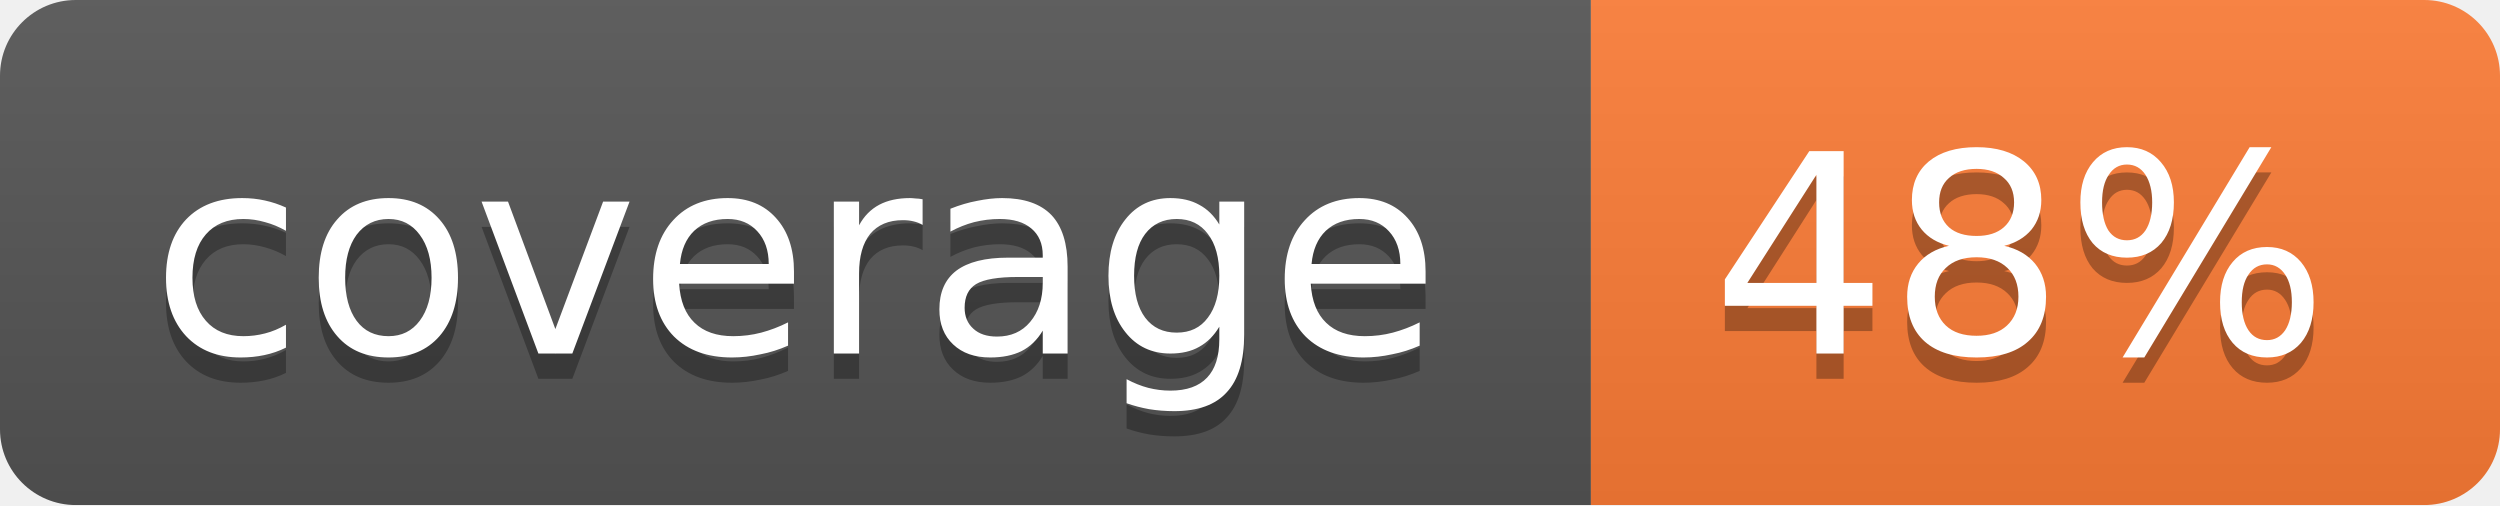
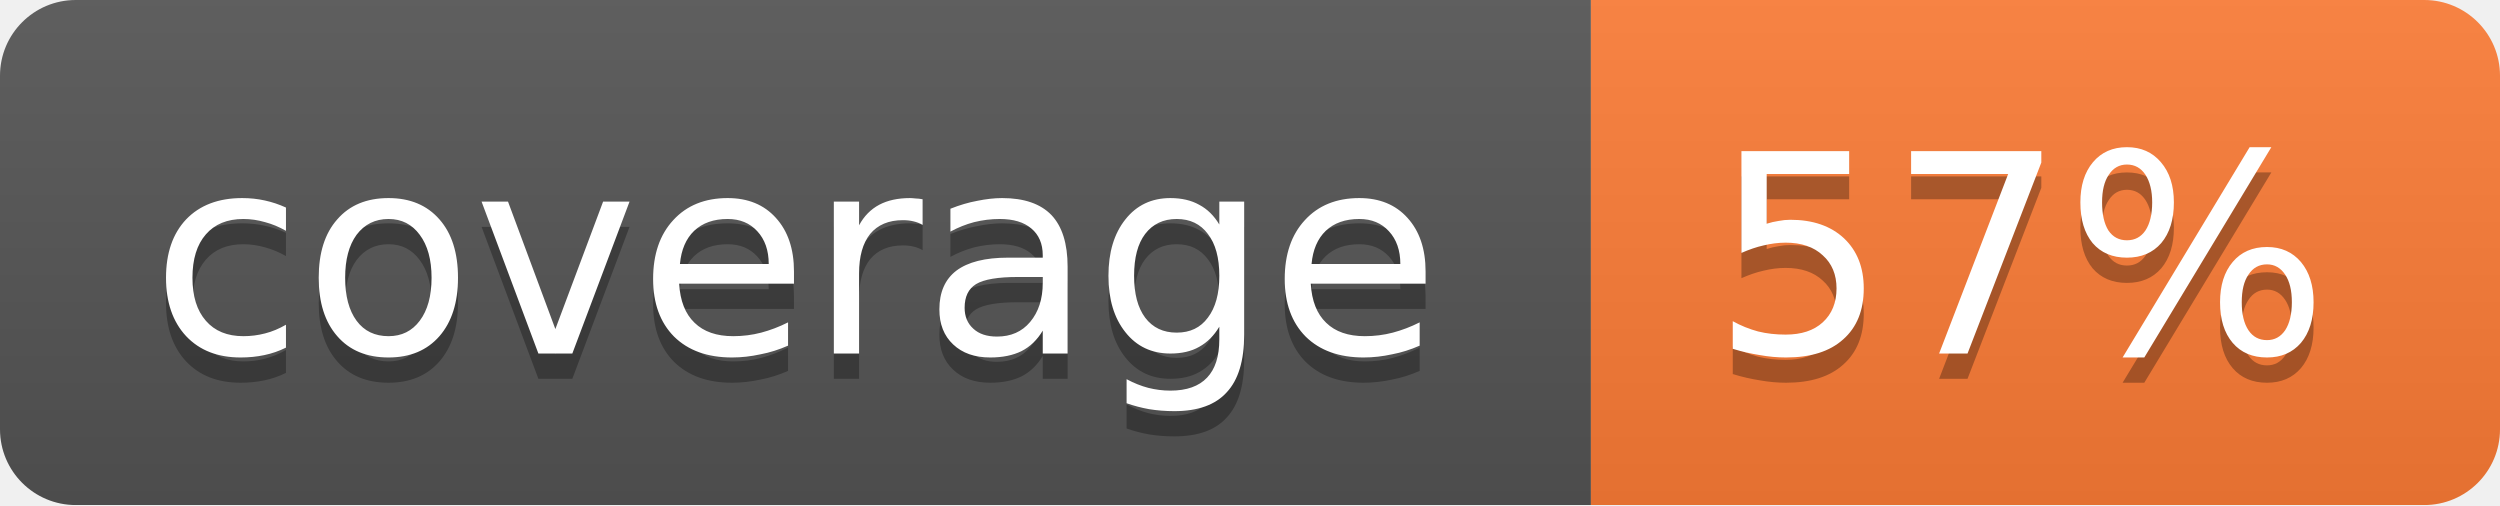
<svg xmlns="http://www.w3.org/2000/svg" width="99" height="20">
  <linearGradient id="b" x2="0" y2="100%">
    <stop offset="0" stop-color="#bbb" stop-opacity=".1" />
    <stop offset="1" stop-opacity=".1" />
  </linearGradient>
  <mask id="a">
    <rect width="99" height="20" rx="3" fill="#fff" />
  </mask>
  <g mask="url(#a)">
    <path fill="#555" d="M0 0h63v20H0z" />
    <path fill="#fe7d37" d="M63 0h36v20H63z" />
    <path fill="url(#b)" d="M0 0h99v20H0z" />
  </g>
  <g fill="#fff" text-anchor="middle" font-family="DejaVu Sans,Verdana,Geneva,sans-serif" font-size="11">
    <text x="31.5" y="15" fill="#010101" fill-opacity=".3">coverage</text>
    <text x="31.5" y="14">coverage</text>
-     <text x="80" y="15" fill="#010101" fill-opacity=".3">48%</text>
-     <text x="80" y="14">48%</text>
+     <text x="80" y="15" fill="#010101" fill-opacity=".3">57%</text>
+     <text x="80" y="14">57%</text>
  </g>
</svg>
